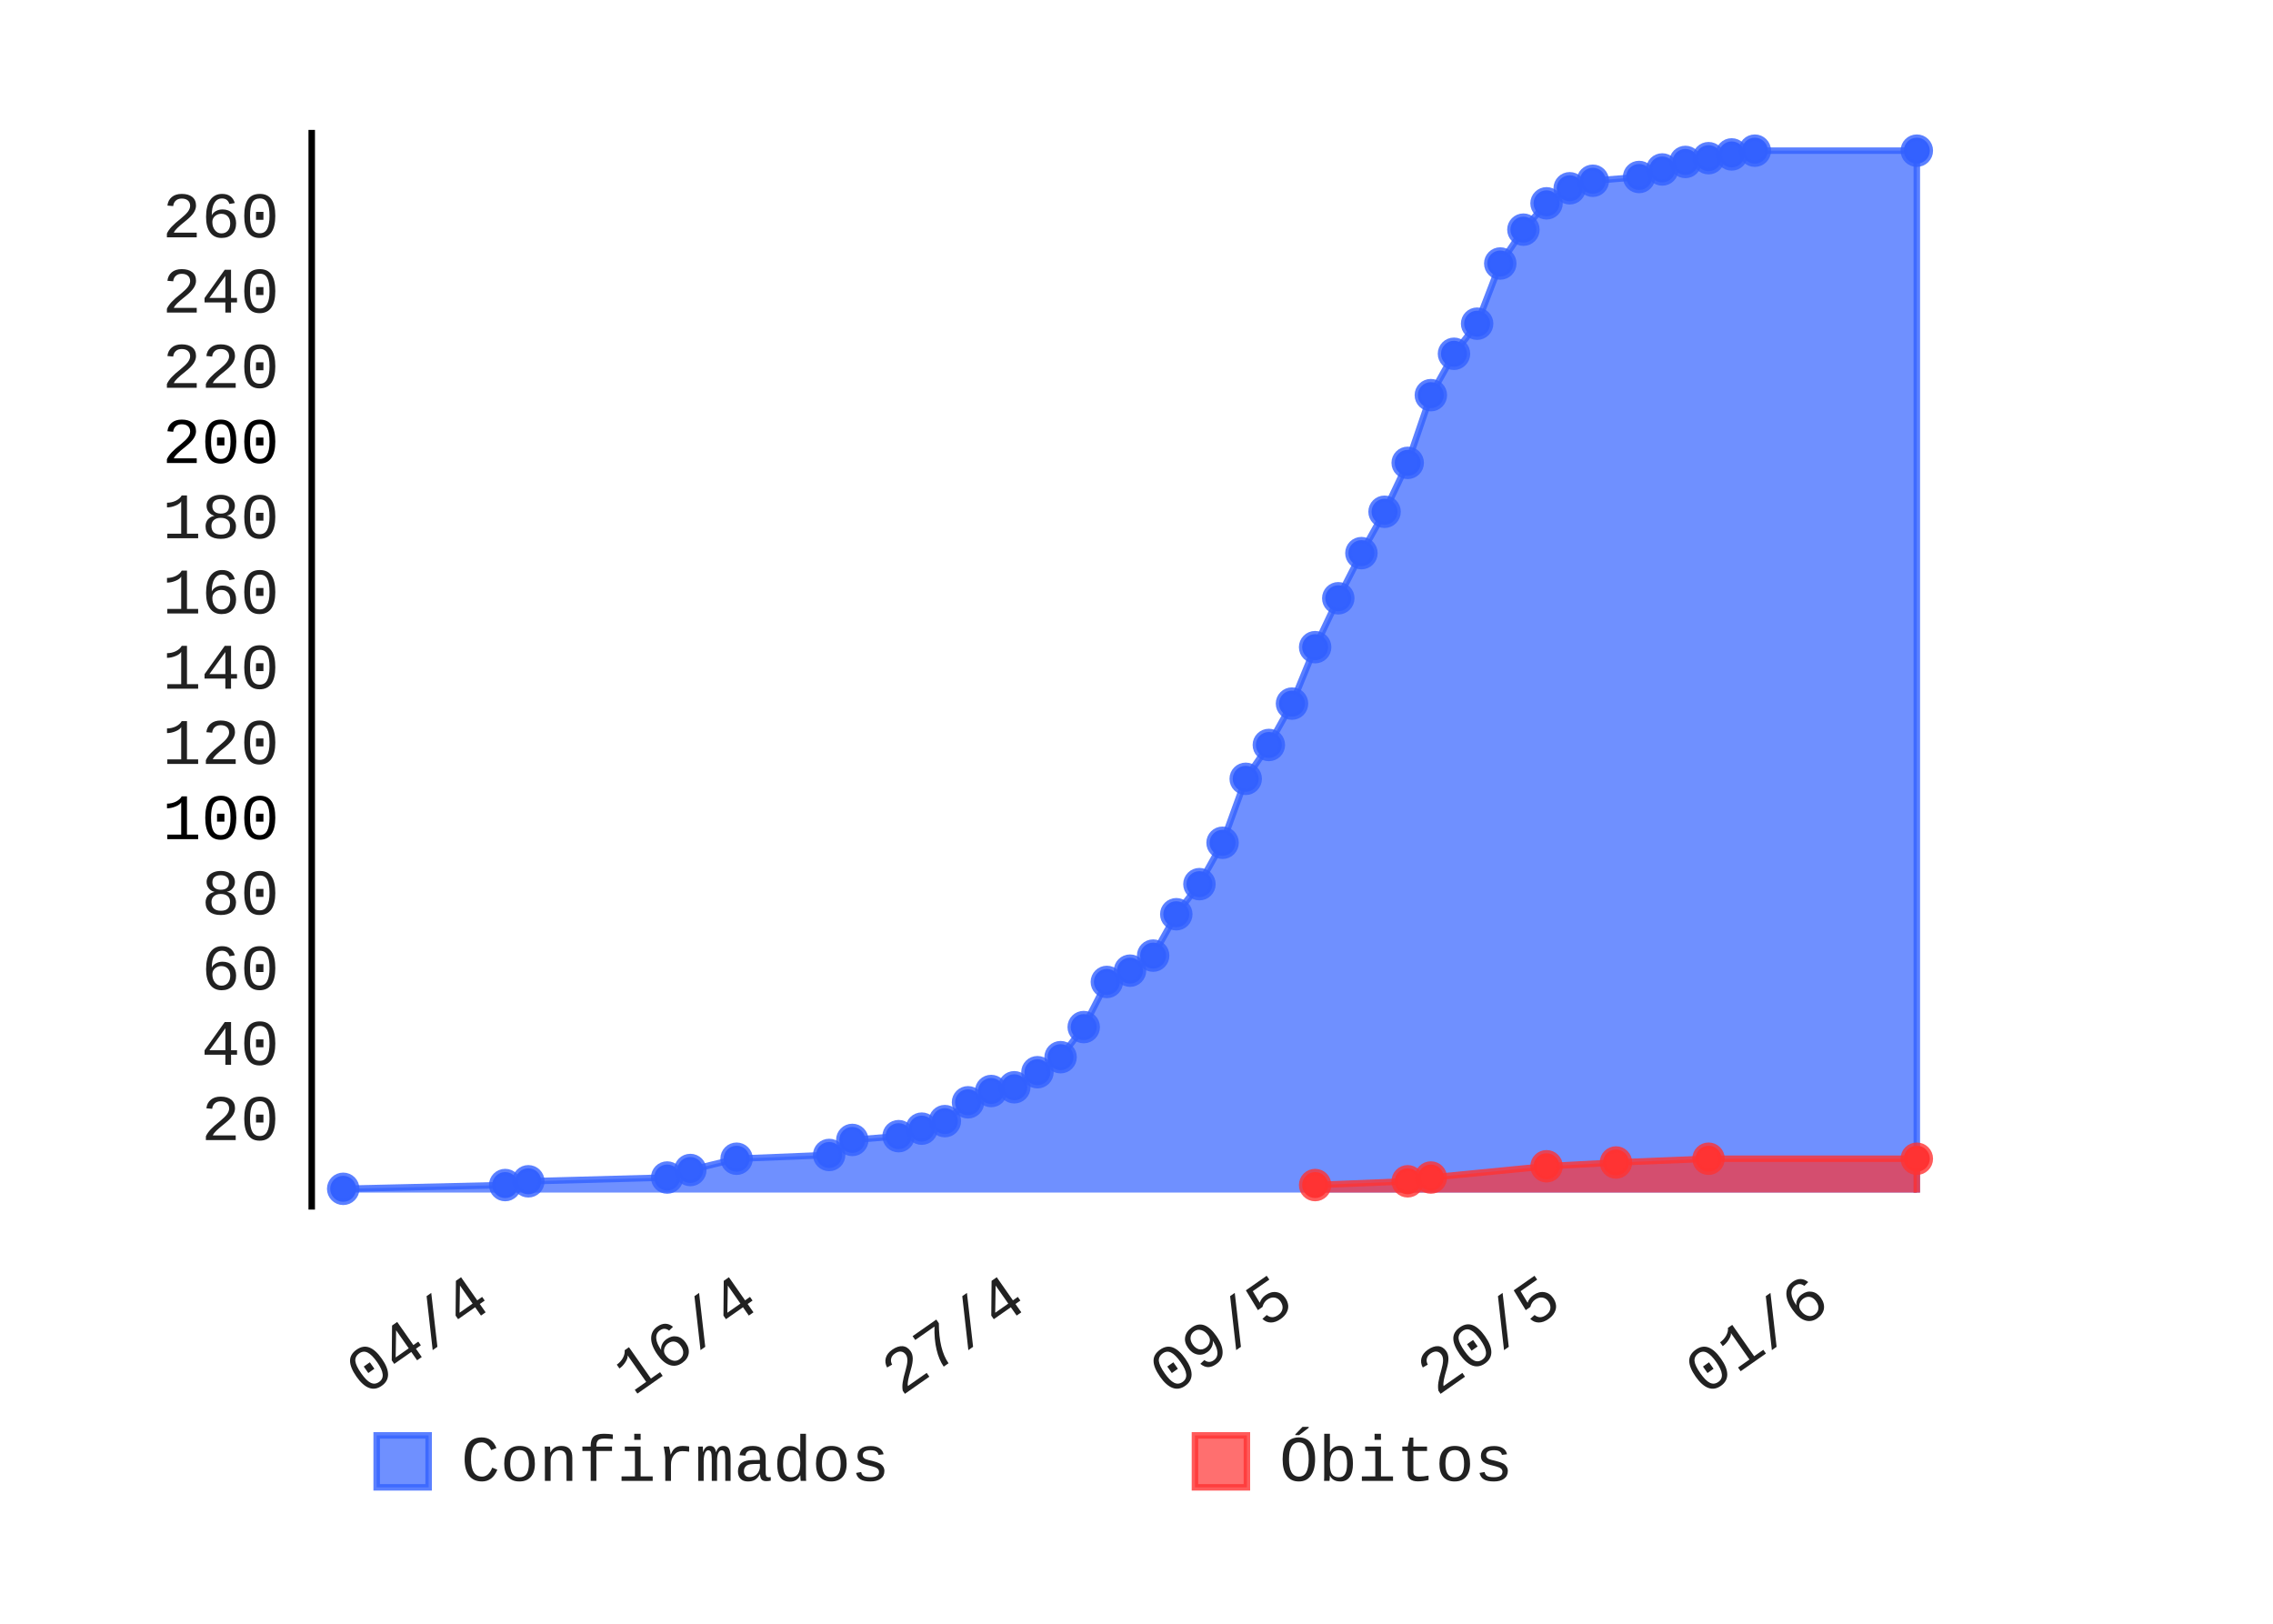
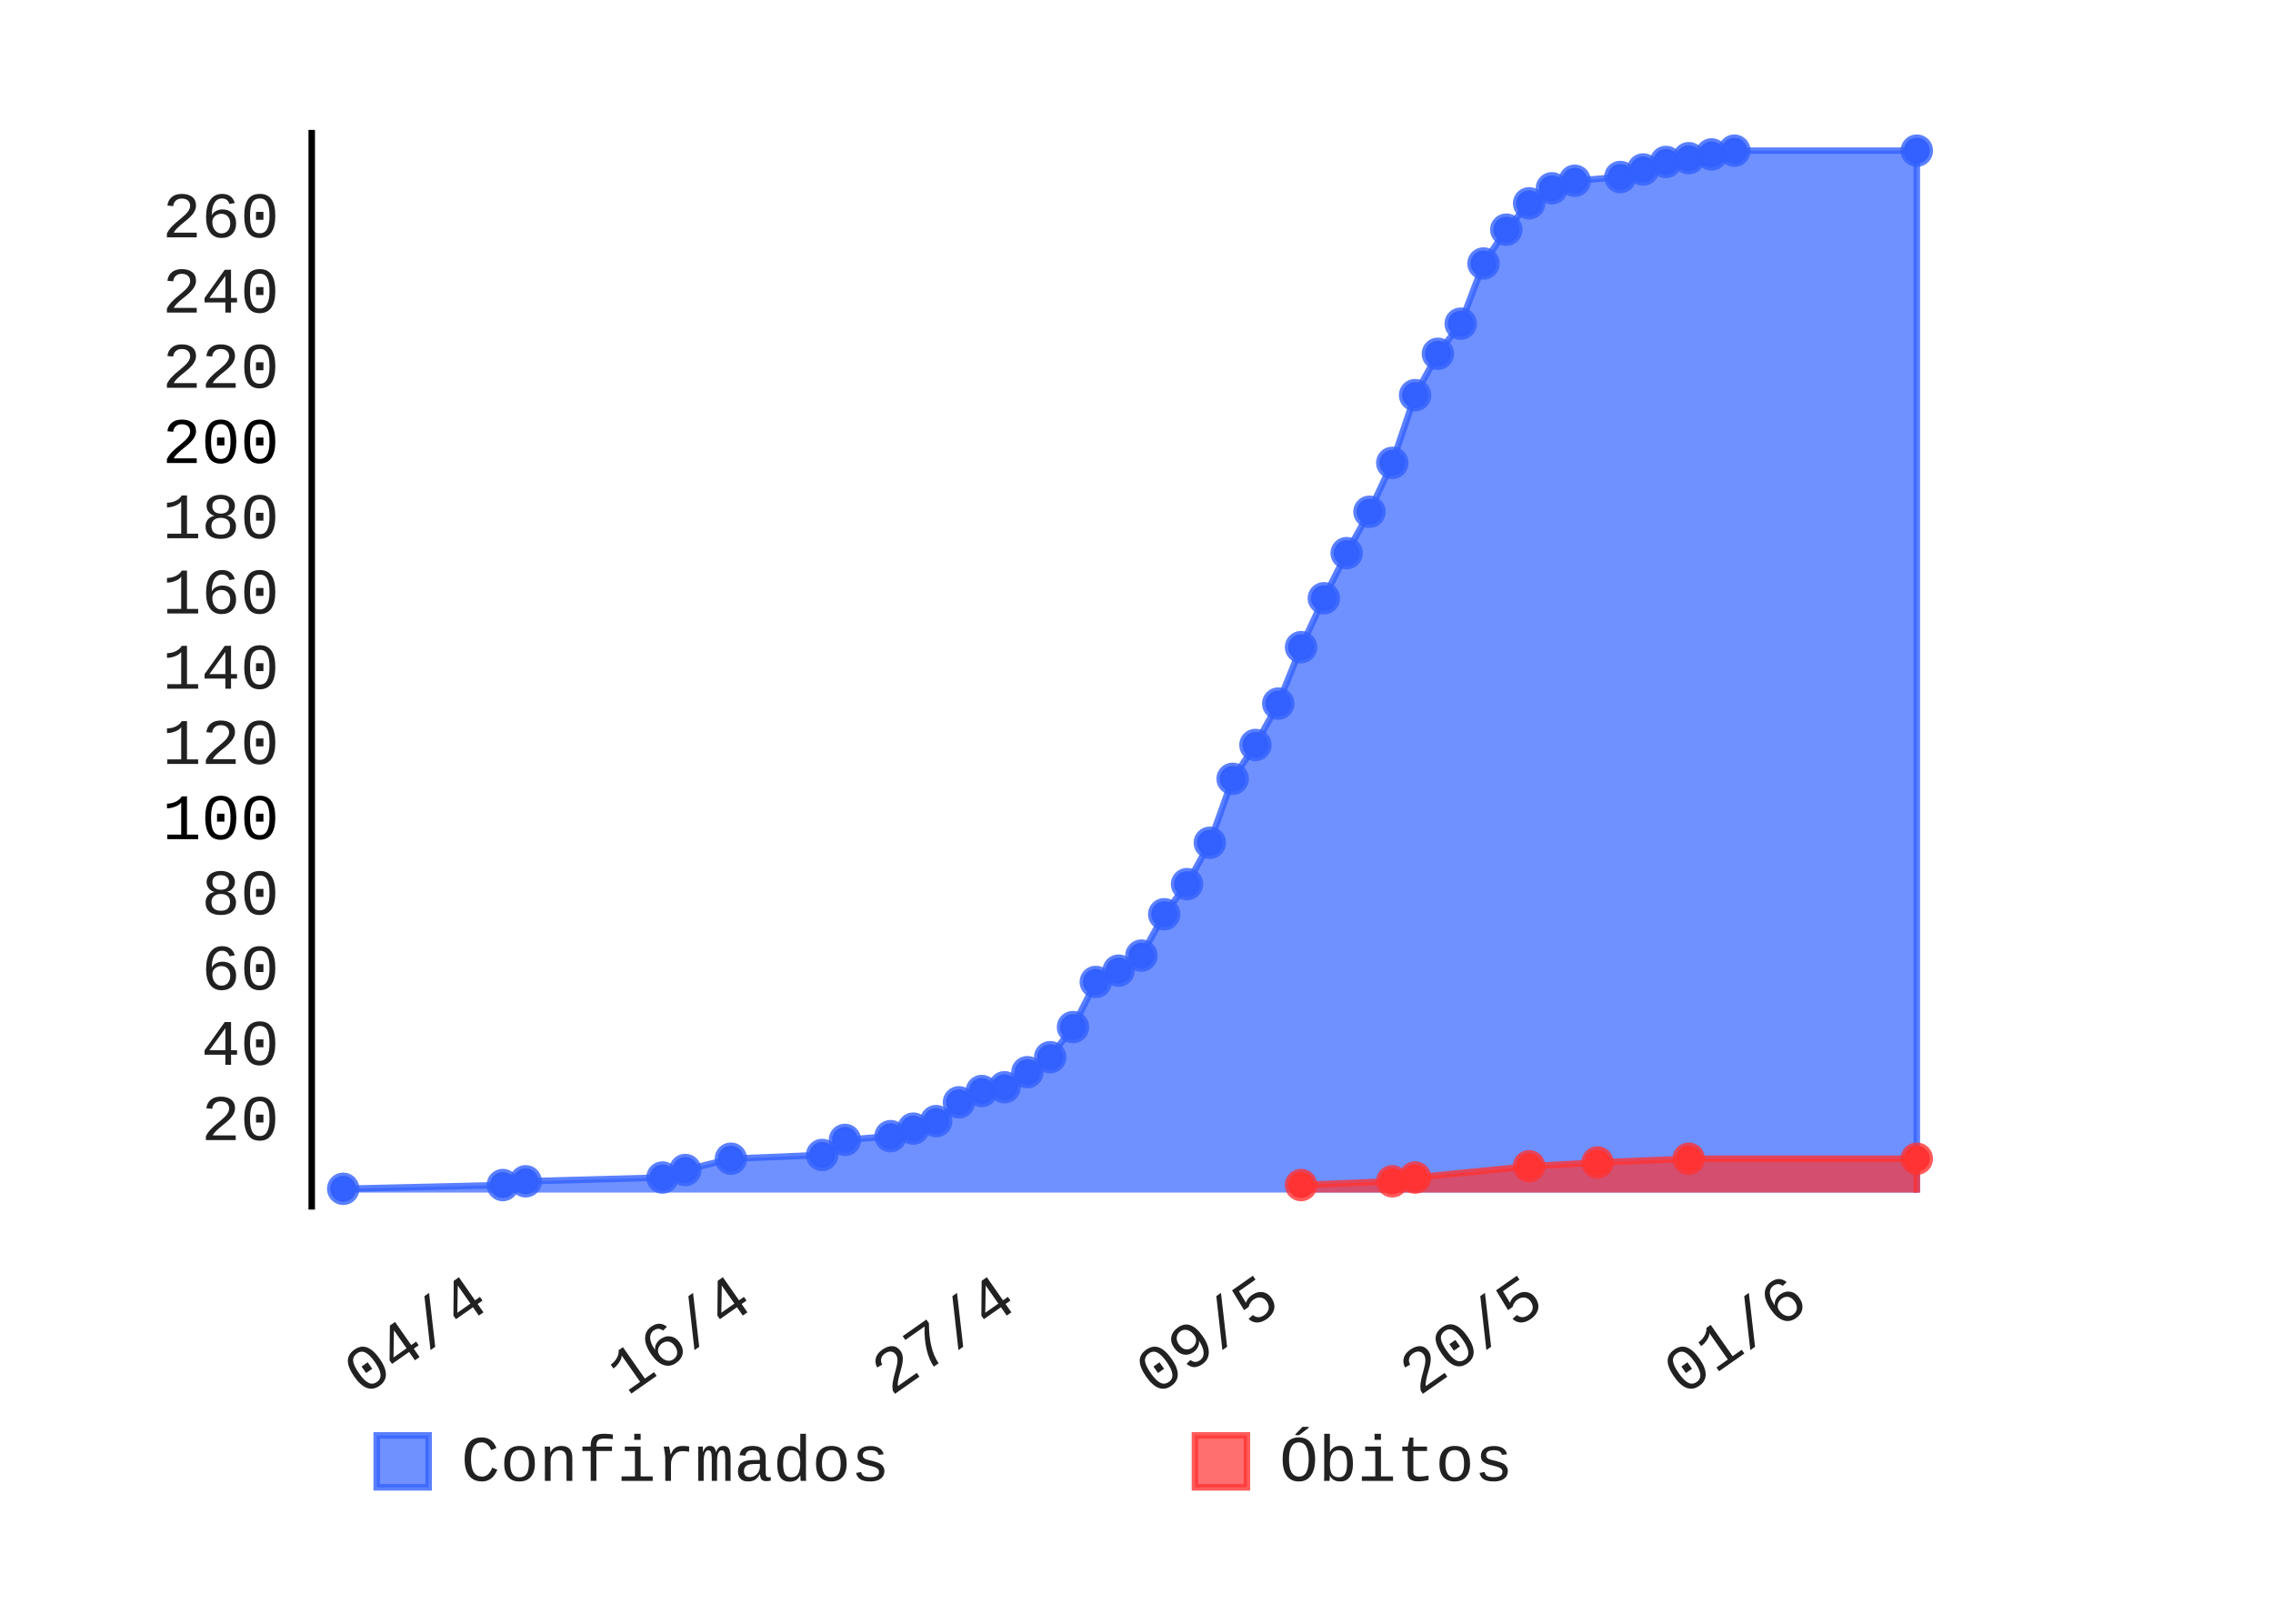
- <svg xmlns="http://www.w3.org/2000/svg" class="pygal-chart" height="250" id="chart-7cc756cb-677d-4384-b318-eb01cb970361" viewBox="0 0 350 250" width="350">
+ <svg xmlns="http://www.w3.org/2000/svg" class="pygal-chart" height="250" id="chart-55fab8ea-8418-4ac7-bc94-4bc9a962f0c8" viewBox="0 0 350 250" width="350">
  <defs>
-     <style type="text/css">#chart-7cc756cb-677d-4384-b318-eb01cb970361{-webkit-user-select:none;-webkit-font-smoothing:antialiased;font-family:Consolas,"Liberation Mono",Menlo,Courier,monospace}#chart-7cc756cb-677d-4384-b318-eb01cb970361 .title{font-family:Consolas,"Liberation Mono",Menlo,Courier,monospace;font-size:8px}#chart-7cc756cb-677d-4384-b318-eb01cb970361 .legends .legend text{font-family:Consolas,"Liberation Mono",Menlo,Courier,monospace;font-size:10px}#chart-7cc756cb-677d-4384-b318-eb01cb970361 .axis text{font-family:Consolas,"Liberation Mono",Menlo,Courier,monospace;font-size:10px}#chart-7cc756cb-677d-4384-b318-eb01cb970361 .axis text.major{font-family:Consolas,"Liberation Mono",Menlo,Courier,monospace;font-size:10px}#chart-7cc756cb-677d-4384-b318-eb01cb970361 .text-overlay text.value{font-family:Consolas,"Liberation Mono",Menlo,Courier,monospace;font-size:16px}#chart-7cc756cb-677d-4384-b318-eb01cb970361 .text-overlay text.label{font-family:Consolas,"Liberation Mono",Menlo,Courier,monospace;font-size:10px}#chart-7cc756cb-677d-4384-b318-eb01cb970361 .tooltip{font-family:Consolas,"Liberation Mono",Menlo,Courier,monospace;font-size:12px}#chart-7cc756cb-677d-4384-b318-eb01cb970361 text.no_data{font-family:Consolas,"Liberation Mono",Menlo,Courier,monospace;font-size:64px}
- #chart-7cc756cb-677d-4384-b318-eb01cb970361{background-color:transparent}#chart-7cc756cb-677d-4384-b318-eb01cb970361 path,#chart-7cc756cb-677d-4384-b318-eb01cb970361 line,#chart-7cc756cb-677d-4384-b318-eb01cb970361 rect,#chart-7cc756cb-677d-4384-b318-eb01cb970361 circle{-webkit-transition:150ms;-moz-transition:150ms;transition:150ms}#chart-7cc756cb-677d-4384-b318-eb01cb970361 .graph &gt; .background{fill:transparent}#chart-7cc756cb-677d-4384-b318-eb01cb970361 .plot &gt; .background{fill:rgba(255,255,255,1)}#chart-7cc756cb-677d-4384-b318-eb01cb970361 .graph{fill:rgba(0,0,0,.87)}#chart-7cc756cb-677d-4384-b318-eb01cb970361 text.no_data{fill:rgba(0,0,0,1)}#chart-7cc756cb-677d-4384-b318-eb01cb970361 .title{fill:rgba(0,0,0,1)}#chart-7cc756cb-677d-4384-b318-eb01cb970361 .legends .legend text{fill:rgba(0,0,0,.87)}#chart-7cc756cb-677d-4384-b318-eb01cb970361 .legends .legend:hover text{fill:rgba(0,0,0,1)}#chart-7cc756cb-677d-4384-b318-eb01cb970361 .axis .line{stroke:rgba(0,0,0,1)}#chart-7cc756cb-677d-4384-b318-eb01cb970361 .axis .guide.line{stroke:rgba(0,0,0,.54)}#chart-7cc756cb-677d-4384-b318-eb01cb970361 .axis .major.line{stroke:rgba(0,0,0,.87)}#chart-7cc756cb-677d-4384-b318-eb01cb970361 .axis text.major{fill:rgba(0,0,0,1)}#chart-7cc756cb-677d-4384-b318-eb01cb970361 .axis.y .guides:hover .guide.line,#chart-7cc756cb-677d-4384-b318-eb01cb970361 .line-graph .axis.x .guides:hover .guide.line,#chart-7cc756cb-677d-4384-b318-eb01cb970361 .stackedline-graph .axis.x .guides:hover .guide.line,#chart-7cc756cb-677d-4384-b318-eb01cb970361 .xy-graph .axis.x .guides:hover .guide.line{stroke:rgba(0,0,0,1)}#chart-7cc756cb-677d-4384-b318-eb01cb970361 .axis .guides:hover text{fill:rgba(0,0,0,1)}#chart-7cc756cb-677d-4384-b318-eb01cb970361 .reactive{fill-opacity:.7;stroke-opacity:.8}#chart-7cc756cb-677d-4384-b318-eb01cb970361 .ci{stroke:rgba(0,0,0,.87)}#chart-7cc756cb-677d-4384-b318-eb01cb970361 .reactive.active,#chart-7cc756cb-677d-4384-b318-eb01cb970361 .active .reactive{fill-opacity:.8;stroke-opacity:.9;stroke-width:4}#chart-7cc756cb-677d-4384-b318-eb01cb970361 .ci .reactive.active{stroke-width:1.5}#chart-7cc756cb-677d-4384-b318-eb01cb970361 .series text{fill:rgba(0,0,0,1)}#chart-7cc756cb-677d-4384-b318-eb01cb970361 .tooltip rect{fill:rgba(255,255,255,1);stroke:rgba(0,0,0,1);-webkit-transition:opacity 150ms;-moz-transition:opacity 150ms;transition:opacity 150ms}#chart-7cc756cb-677d-4384-b318-eb01cb970361 .tooltip .label{fill:rgba(0,0,0,.87)}#chart-7cc756cb-677d-4384-b318-eb01cb970361 .tooltip .label{fill:rgba(0,0,0,.87)}#chart-7cc756cb-677d-4384-b318-eb01cb970361 .tooltip .legend{font-size:.8em;fill:rgba(0,0,0,.54)}#chart-7cc756cb-677d-4384-b318-eb01cb970361 .tooltip .x_label{font-size:.6em;fill:rgba(0,0,0,1)}#chart-7cc756cb-677d-4384-b318-eb01cb970361 .tooltip .xlink{font-size:.5em;text-decoration:underline}#chart-7cc756cb-677d-4384-b318-eb01cb970361 .tooltip .value{font-size:1.5em}#chart-7cc756cb-677d-4384-b318-eb01cb970361 .bound{font-size:.5em}#chart-7cc756cb-677d-4384-b318-eb01cb970361 .max-value{font-size:.75em;fill:rgba(0,0,0,.54)}#chart-7cc756cb-677d-4384-b318-eb01cb970361 .map-element{fill:rgba(255,255,255,1);stroke:rgba(0,0,0,.54) !important}#chart-7cc756cb-677d-4384-b318-eb01cb970361 .map-element .reactive{fill-opacity:inherit;stroke-opacity:inherit}#chart-7cc756cb-677d-4384-b318-eb01cb970361 .color-0,#chart-7cc756cb-677d-4384-b318-eb01cb970361 .color-0 a:visited{stroke:#3361FF;fill:#3361FF}#chart-7cc756cb-677d-4384-b318-eb01cb970361 .color-1,#chart-7cc756cb-677d-4384-b318-eb01cb970361 .color-1 a:visited{stroke:#FF3333;fill:#FF3333}#chart-7cc756cb-677d-4384-b318-eb01cb970361 .text-overlay .color-0 text{fill:black}#chart-7cc756cb-677d-4384-b318-eb01cb970361 .text-overlay .color-1 text{fill:black}
- #chart-7cc756cb-677d-4384-b318-eb01cb970361 text.no_data{text-anchor:middle}#chart-7cc756cb-677d-4384-b318-eb01cb970361 .guide.line{fill:none}#chart-7cc756cb-677d-4384-b318-eb01cb970361 .centered{text-anchor:middle}#chart-7cc756cb-677d-4384-b318-eb01cb970361 .title{text-anchor:middle}#chart-7cc756cb-677d-4384-b318-eb01cb970361 .legends .legend text{fill-opacity:1}#chart-7cc756cb-677d-4384-b318-eb01cb970361 .axis.x text{text-anchor:middle}#chart-7cc756cb-677d-4384-b318-eb01cb970361 .axis.x:not(.web) text[transform]{text-anchor:start}#chart-7cc756cb-677d-4384-b318-eb01cb970361 .axis.x:not(.web) text[transform].backwards{text-anchor:end}#chart-7cc756cb-677d-4384-b318-eb01cb970361 .axis.y text{text-anchor:end}#chart-7cc756cb-677d-4384-b318-eb01cb970361 .axis.y text[transform].backwards{text-anchor:start}#chart-7cc756cb-677d-4384-b318-eb01cb970361 .axis.y2 text{text-anchor:start}#chart-7cc756cb-677d-4384-b318-eb01cb970361 .axis.y2 text[transform].backwards{text-anchor:end}#chart-7cc756cb-677d-4384-b318-eb01cb970361 .axis .guide.line{stroke-dasharray:4,4}#chart-7cc756cb-677d-4384-b318-eb01cb970361 .axis .major.guide.line{stroke-dasharray:6,6}#chart-7cc756cb-677d-4384-b318-eb01cb970361 .horizontal .axis.y .guide.line,#chart-7cc756cb-677d-4384-b318-eb01cb970361 .horizontal .axis.y2 .guide.line,#chart-7cc756cb-677d-4384-b318-eb01cb970361 .vertical .axis.x .guide.line{opacity:0}#chart-7cc756cb-677d-4384-b318-eb01cb970361 .horizontal .axis.always_show .guide.line,#chart-7cc756cb-677d-4384-b318-eb01cb970361 .vertical .axis.always_show .guide.line{opacity:1 !important}#chart-7cc756cb-677d-4384-b318-eb01cb970361 .axis.y .guides:hover .guide.line,#chart-7cc756cb-677d-4384-b318-eb01cb970361 .axis.y2 .guides:hover .guide.line,#chart-7cc756cb-677d-4384-b318-eb01cb970361 .axis.x .guides:hover .guide.line{opacity:1}#chart-7cc756cb-677d-4384-b318-eb01cb970361 .axis .guides:hover text{opacity:1}#chart-7cc756cb-677d-4384-b318-eb01cb970361 .nofill{fill:none}#chart-7cc756cb-677d-4384-b318-eb01cb970361 .subtle-fill{fill-opacity:.2}#chart-7cc756cb-677d-4384-b318-eb01cb970361 .dot{stroke-width:1px;fill-opacity:1}#chart-7cc756cb-677d-4384-b318-eb01cb970361 .dot.active{stroke-width:5px}#chart-7cc756cb-677d-4384-b318-eb01cb970361 .dot.negative{fill:transparent}#chart-7cc756cb-677d-4384-b318-eb01cb970361 text,#chart-7cc756cb-677d-4384-b318-eb01cb970361 tspan{stroke:none !important}#chart-7cc756cb-677d-4384-b318-eb01cb970361 .series text.active{opacity:1}#chart-7cc756cb-677d-4384-b318-eb01cb970361 .tooltip rect{fill-opacity:.95;stroke-width:.5}#chart-7cc756cb-677d-4384-b318-eb01cb970361 .tooltip text{fill-opacity:1}#chart-7cc756cb-677d-4384-b318-eb01cb970361 .showable{visibility:hidden}#chart-7cc756cb-677d-4384-b318-eb01cb970361 .showable.shown{visibility:visible}#chart-7cc756cb-677d-4384-b318-eb01cb970361 .gauge-background{fill:rgba(229,229,229,1);stroke:none}#chart-7cc756cb-677d-4384-b318-eb01cb970361 .bg-lines{stroke:transparent;stroke-width:2px}</style>
+     <style type="text/css">#chart-55fab8ea-8418-4ac7-bc94-4bc9a962f0c8{-webkit-user-select:none;-webkit-font-smoothing:antialiased;font-family:Consolas,"Liberation Mono",Menlo,Courier,monospace}#chart-55fab8ea-8418-4ac7-bc94-4bc9a962f0c8 .title{font-family:Consolas,"Liberation Mono",Menlo,Courier,monospace;font-size:8px}#chart-55fab8ea-8418-4ac7-bc94-4bc9a962f0c8 .legends .legend text{font-family:Consolas,"Liberation Mono",Menlo,Courier,monospace;font-size:10px}#chart-55fab8ea-8418-4ac7-bc94-4bc9a962f0c8 .axis text{font-family:Consolas,"Liberation Mono",Menlo,Courier,monospace;font-size:10px}#chart-55fab8ea-8418-4ac7-bc94-4bc9a962f0c8 .axis text.major{font-family:Consolas,"Liberation Mono",Menlo,Courier,monospace;font-size:10px}#chart-55fab8ea-8418-4ac7-bc94-4bc9a962f0c8 .text-overlay text.value{font-family:Consolas,"Liberation Mono",Menlo,Courier,monospace;font-size:16px}#chart-55fab8ea-8418-4ac7-bc94-4bc9a962f0c8 .text-overlay text.label{font-family:Consolas,"Liberation Mono",Menlo,Courier,monospace;font-size:10px}#chart-55fab8ea-8418-4ac7-bc94-4bc9a962f0c8 .tooltip{font-family:Consolas,"Liberation Mono",Menlo,Courier,monospace;font-size:12px}#chart-55fab8ea-8418-4ac7-bc94-4bc9a962f0c8 text.no_data{font-family:Consolas,"Liberation Mono",Menlo,Courier,monospace;font-size:64px}
+ #chart-55fab8ea-8418-4ac7-bc94-4bc9a962f0c8{background-color:transparent}#chart-55fab8ea-8418-4ac7-bc94-4bc9a962f0c8 path,#chart-55fab8ea-8418-4ac7-bc94-4bc9a962f0c8 line,#chart-55fab8ea-8418-4ac7-bc94-4bc9a962f0c8 rect,#chart-55fab8ea-8418-4ac7-bc94-4bc9a962f0c8 circle{-webkit-transition:150ms;-moz-transition:150ms;transition:150ms}#chart-55fab8ea-8418-4ac7-bc94-4bc9a962f0c8 .graph &gt; .background{fill:transparent}#chart-55fab8ea-8418-4ac7-bc94-4bc9a962f0c8 .plot &gt; .background{fill:rgba(255,255,255,1)}#chart-55fab8ea-8418-4ac7-bc94-4bc9a962f0c8 .graph{fill:rgba(0,0,0,.87)}#chart-55fab8ea-8418-4ac7-bc94-4bc9a962f0c8 text.no_data{fill:rgba(0,0,0,1)}#chart-55fab8ea-8418-4ac7-bc94-4bc9a962f0c8 .title{fill:rgba(0,0,0,1)}#chart-55fab8ea-8418-4ac7-bc94-4bc9a962f0c8 .legends .legend text{fill:rgba(0,0,0,.87)}#chart-55fab8ea-8418-4ac7-bc94-4bc9a962f0c8 .legends .legend:hover text{fill:rgba(0,0,0,1)}#chart-55fab8ea-8418-4ac7-bc94-4bc9a962f0c8 .axis .line{stroke:rgba(0,0,0,1)}#chart-55fab8ea-8418-4ac7-bc94-4bc9a962f0c8 .axis .guide.line{stroke:rgba(0,0,0,.54)}#chart-55fab8ea-8418-4ac7-bc94-4bc9a962f0c8 .axis .major.line{stroke:rgba(0,0,0,.87)}#chart-55fab8ea-8418-4ac7-bc94-4bc9a962f0c8 .axis text.major{fill:rgba(0,0,0,1)}#chart-55fab8ea-8418-4ac7-bc94-4bc9a962f0c8 .axis.y .guides:hover .guide.line,#chart-55fab8ea-8418-4ac7-bc94-4bc9a962f0c8 .line-graph .axis.x .guides:hover .guide.line,#chart-55fab8ea-8418-4ac7-bc94-4bc9a962f0c8 .stackedline-graph .axis.x .guides:hover .guide.line,#chart-55fab8ea-8418-4ac7-bc94-4bc9a962f0c8 .xy-graph .axis.x .guides:hover .guide.line{stroke:rgba(0,0,0,1)}#chart-55fab8ea-8418-4ac7-bc94-4bc9a962f0c8 .axis .guides:hover text{fill:rgba(0,0,0,1)}#chart-55fab8ea-8418-4ac7-bc94-4bc9a962f0c8 .reactive{fill-opacity:.7;stroke-opacity:.8}#chart-55fab8ea-8418-4ac7-bc94-4bc9a962f0c8 .ci{stroke:rgba(0,0,0,.87)}#chart-55fab8ea-8418-4ac7-bc94-4bc9a962f0c8 .reactive.active,#chart-55fab8ea-8418-4ac7-bc94-4bc9a962f0c8 .active .reactive{fill-opacity:.8;stroke-opacity:.9;stroke-width:4}#chart-55fab8ea-8418-4ac7-bc94-4bc9a962f0c8 .ci .reactive.active{stroke-width:1.5}#chart-55fab8ea-8418-4ac7-bc94-4bc9a962f0c8 .series text{fill:rgba(0,0,0,1)}#chart-55fab8ea-8418-4ac7-bc94-4bc9a962f0c8 .tooltip rect{fill:rgba(255,255,255,1);stroke:rgba(0,0,0,1);-webkit-transition:opacity 150ms;-moz-transition:opacity 150ms;transition:opacity 150ms}#chart-55fab8ea-8418-4ac7-bc94-4bc9a962f0c8 .tooltip .label{fill:rgba(0,0,0,.87)}#chart-55fab8ea-8418-4ac7-bc94-4bc9a962f0c8 .tooltip .label{fill:rgba(0,0,0,.87)}#chart-55fab8ea-8418-4ac7-bc94-4bc9a962f0c8 .tooltip .legend{font-size:.8em;fill:rgba(0,0,0,.54)}#chart-55fab8ea-8418-4ac7-bc94-4bc9a962f0c8 .tooltip .x_label{font-size:.6em;fill:rgba(0,0,0,1)}#chart-55fab8ea-8418-4ac7-bc94-4bc9a962f0c8 .tooltip .xlink{font-size:.5em;text-decoration:underline}#chart-55fab8ea-8418-4ac7-bc94-4bc9a962f0c8 .tooltip .value{font-size:1.5em}#chart-55fab8ea-8418-4ac7-bc94-4bc9a962f0c8 .bound{font-size:.5em}#chart-55fab8ea-8418-4ac7-bc94-4bc9a962f0c8 .max-value{font-size:.75em;fill:rgba(0,0,0,.54)}#chart-55fab8ea-8418-4ac7-bc94-4bc9a962f0c8 .map-element{fill:rgba(255,255,255,1);stroke:rgba(0,0,0,.54) !important}#chart-55fab8ea-8418-4ac7-bc94-4bc9a962f0c8 .map-element .reactive{fill-opacity:inherit;stroke-opacity:inherit}#chart-55fab8ea-8418-4ac7-bc94-4bc9a962f0c8 .color-0,#chart-55fab8ea-8418-4ac7-bc94-4bc9a962f0c8 .color-0 a:visited{stroke:#3361FF;fill:#3361FF}#chart-55fab8ea-8418-4ac7-bc94-4bc9a962f0c8 .color-1,#chart-55fab8ea-8418-4ac7-bc94-4bc9a962f0c8 .color-1 a:visited{stroke:#FF3333;fill:#FF3333}#chart-55fab8ea-8418-4ac7-bc94-4bc9a962f0c8 .text-overlay .color-0 text{fill:black}#chart-55fab8ea-8418-4ac7-bc94-4bc9a962f0c8 .text-overlay .color-1 text{fill:black}
+ #chart-55fab8ea-8418-4ac7-bc94-4bc9a962f0c8 text.no_data{text-anchor:middle}#chart-55fab8ea-8418-4ac7-bc94-4bc9a962f0c8 .guide.line{fill:none}#chart-55fab8ea-8418-4ac7-bc94-4bc9a962f0c8 .centered{text-anchor:middle}#chart-55fab8ea-8418-4ac7-bc94-4bc9a962f0c8 .title{text-anchor:middle}#chart-55fab8ea-8418-4ac7-bc94-4bc9a962f0c8 .legends .legend text{fill-opacity:1}#chart-55fab8ea-8418-4ac7-bc94-4bc9a962f0c8 .axis.x text{text-anchor:middle}#chart-55fab8ea-8418-4ac7-bc94-4bc9a962f0c8 .axis.x:not(.web) text[transform]{text-anchor:start}#chart-55fab8ea-8418-4ac7-bc94-4bc9a962f0c8 .axis.x:not(.web) text[transform].backwards{text-anchor:end}#chart-55fab8ea-8418-4ac7-bc94-4bc9a962f0c8 .axis.y text{text-anchor:end}#chart-55fab8ea-8418-4ac7-bc94-4bc9a962f0c8 .axis.y text[transform].backwards{text-anchor:start}#chart-55fab8ea-8418-4ac7-bc94-4bc9a962f0c8 .axis.y2 text{text-anchor:start}#chart-55fab8ea-8418-4ac7-bc94-4bc9a962f0c8 .axis.y2 text[transform].backwards{text-anchor:end}#chart-55fab8ea-8418-4ac7-bc94-4bc9a962f0c8 .axis .guide.line{stroke-dasharray:4,4}#chart-55fab8ea-8418-4ac7-bc94-4bc9a962f0c8 .axis .major.guide.line{stroke-dasharray:6,6}#chart-55fab8ea-8418-4ac7-bc94-4bc9a962f0c8 .horizontal .axis.y .guide.line,#chart-55fab8ea-8418-4ac7-bc94-4bc9a962f0c8 .horizontal .axis.y2 .guide.line,#chart-55fab8ea-8418-4ac7-bc94-4bc9a962f0c8 .vertical .axis.x .guide.line{opacity:0}#chart-55fab8ea-8418-4ac7-bc94-4bc9a962f0c8 .horizontal .axis.always_show .guide.line,#chart-55fab8ea-8418-4ac7-bc94-4bc9a962f0c8 .vertical .axis.always_show .guide.line{opacity:1 !important}#chart-55fab8ea-8418-4ac7-bc94-4bc9a962f0c8 .axis.y .guides:hover .guide.line,#chart-55fab8ea-8418-4ac7-bc94-4bc9a962f0c8 .axis.y2 .guides:hover .guide.line,#chart-55fab8ea-8418-4ac7-bc94-4bc9a962f0c8 .axis.x .guides:hover .guide.line{opacity:1}#chart-55fab8ea-8418-4ac7-bc94-4bc9a962f0c8 .axis .guides:hover text{opacity:1}#chart-55fab8ea-8418-4ac7-bc94-4bc9a962f0c8 .nofill{fill:none}#chart-55fab8ea-8418-4ac7-bc94-4bc9a962f0c8 .subtle-fill{fill-opacity:.2}#chart-55fab8ea-8418-4ac7-bc94-4bc9a962f0c8 .dot{stroke-width:1px;fill-opacity:1}#chart-55fab8ea-8418-4ac7-bc94-4bc9a962f0c8 .dot.active{stroke-width:5px}#chart-55fab8ea-8418-4ac7-bc94-4bc9a962f0c8 .dot.negative{fill:transparent}#chart-55fab8ea-8418-4ac7-bc94-4bc9a962f0c8 text,#chart-55fab8ea-8418-4ac7-bc94-4bc9a962f0c8 tspan{stroke:none !important}#chart-55fab8ea-8418-4ac7-bc94-4bc9a962f0c8 .series text.active{opacity:1}#chart-55fab8ea-8418-4ac7-bc94-4bc9a962f0c8 .tooltip rect{fill-opacity:.95;stroke-width:.5}#chart-55fab8ea-8418-4ac7-bc94-4bc9a962f0c8 .tooltip text{fill-opacity:1}#chart-55fab8ea-8418-4ac7-bc94-4bc9a962f0c8 .showable{visibility:hidden}#chart-55fab8ea-8418-4ac7-bc94-4bc9a962f0c8 .showable.shown{visibility:visible}#chart-55fab8ea-8418-4ac7-bc94-4bc9a962f0c8 .gauge-background{fill:rgba(229,229,229,1);stroke:none}#chart-55fab8ea-8418-4ac7-bc94-4bc9a962f0c8 .bg-lines{stroke:transparent;stroke-width:2px}</style>
  </defs>
  <g class="graph datetimeline-graph vertical">
    <rect class="background" height="250" width="350" x="0" y="0" />
    <g class="plot" transform="translate(48, 20)">
      <rect class="background" height="166.234" width="252.0" x="0" y="0" />
      <g class="axis y">
        <g class="guides">
          <text class="" x="-5" y="155.534">20</text>
        </g>
        <g class="guides">
          <text class="" x="-5" y="143.951">40</text>
        </g>
        <g class="guides">
          <text class="" x="-5" y="132.369">60</text>
        </g>
        <g class="guides">
          <text class="" x="-5" y="120.786">80</text>
        </g>
        <g class="guides">
          <text class="major" x="-5" y="109.203">100</text>
        </g>
        <g class="guides">
          <text class="" x="-5" y="97.621">120</text>
        </g>
        <g class="guides">
          <text class="" x="-5" y="86.038">140</text>
        </g>
        <g class="guides">
          <text class="" x="-5" y="74.455">160</text>
        </g>
        <g class="guides">
          <text class="" x="-5" y="62.873">180</text>
        </g>
        <g class="guides">
          <text class="major" x="-5" y="51.29">200</text>
        </g>
        <g class="guides">
          <text class="" x="-5" y="39.707">220</text>
        </g>
        <g class="guides">
          <text class="" x="-5" y="28.125">240</text>
        </g>
        <g class="guides">
          <text class="" x="-5" y="16.542">260</text>
        </g>
      </g>
      <g class="axis x">
        <path class="line" d="M0 0 v166.234" />
        <g class="guides">
-           <path class="guide line" d="M27.942 0 v166.234" />
-           <text class="backwards" transform="rotate(325 27.94193 181.2342)" x="27.942" y="181.234">04/4</text>
-         </g>
-         <g class="guides">
-           <path class="guide line" d="M69.184 0 v166.234" />
-           <text class="backwards" transform="rotate(325 69.18439 181.2342)" x="69.184" y="181.234">16/4</text>
-         </g>
-         <g class="guides">
-           <path class="guide line" d="M110.427 0 v166.234" />
-           <text class="backwards" transform="rotate(325 110.4268 181.2342)" x="110.427" y="181.234">27/4</text>
-         </g>
-         <g class="guides">
-           <path class="guide line" d="M151.669 0 v166.234" />
-           <text class="backwards" transform="rotate(325 151.6693 181.2342)" x="151.669" y="181.234">09/5</text>
-         </g>
-         <g class="guides">
-           <path class="guide line" d="M192.912 0 v166.234" />
-           <text class="backwards" transform="rotate(325 192.9118 181.2342)" x="192.912" y="181.234">20/5</text>
-         </g>
-         <g class="guides">
-           <path class="guide line" d="M234.154 0 v166.234" />
-           <text class="backwards" transform="rotate(325 234.1542 181.2342)" x="234.154" y="181.234">01/6</text>
+           <path class="guide line" d="M27.607 0 v166.234" />
+           <text class="backwards" transform="rotate(325 27.60721 181.2342)" x="27.607" y="181.234">04/4</text>
+         </g>
+         <g class="guides">
+           <path class="guide line" d="M68.252 0 v166.234" />
+           <text class="backwards" transform="rotate(325 68.25195 181.2342)" x="68.252" y="181.234">16/4</text>
+         </g>
+         <g class="guides">
+           <path class="guide line" d="M108.897 0 v166.234" />
+           <text class="backwards" transform="rotate(325 108.8967 181.2342)" x="108.897" y="181.234">27/4</text>
+         </g>
+         <g class="guides">
+           <path class="guide line" d="M149.541 0 v166.234" />
+           <text class="backwards" transform="rotate(325 149.5414 181.2342)" x="149.541" y="181.234">09/5</text>
+         </g>
+         <g class="guides">
+           <path class="guide line" d="M190.186 0 v166.234" />
+           <text class="backwards" transform="rotate(325 190.1862 181.2342)" x="190.186" y="181.234">20/5</text>
+         </g>
+         <g class="guides">
+           <path class="guide line" d="M230.831 0 v166.234" />
+           <text class="backwards" transform="rotate(325 230.8309 181.2342)" x="230.831" y="181.234">01/6</text>
        </g>
      </g>
      <g class="series serie-0 color-0">
-         <path class="line reactive" d="M4.846 163.616 L4.846 163.037 29.79 162.458 33.353 161.879 54.733 161.3 58.296 160.142 65.423 158.404 79.676 157.825 83.24 155.509 90.367 154.93 93.93 153.771 97.493 152.613 101.057 149.717 104.62 147.98 108.183 147.401 111.747 145.084 115.31 142.768 118.873 138.135 122.437 131.185 126 129.448 129.563 127.131 133.127 120.761 136.69 116.128 140.253 109.757 143.817 99.912 147.38 94.7 150.943 88.329 154.507 79.642 158.07 72.114 161.633 65.164 165.197 58.794 168.76 51.265 172.324 40.84 175.887 34.47 179.45 29.837 183.014 20.571 186.577 15.359 190.14 11.305 193.704 8.988 197.267 7.83 204.394 7.251 207.957 6.092 211.52 4.934 215.084 4.355 218.647 3.776 222.21 3.197 247.154 3.197 247.154 163.616" />
+         <path class="line reactive" d="M4.846 163.616 L4.846 163.037 29.428 162.458 32.94 161.879 54.01 161.3 57.522 160.142 64.545 158.404 78.592 157.825 82.104 155.509 89.127 154.93 92.639 153.771 96.151 152.613 99.662 149.717 103.174 147.98 106.686 147.401 110.197 145.084 113.709 142.768 117.221 138.135 120.732 131.185 124.244 129.448 127.756 127.131 131.268 120.761 134.779 116.128 138.291 109.757 141.803 99.912 145.314 94.7 148.826 88.329 152.338 79.642 155.849 72.114 159.361 65.164 162.873 58.794 166.385 51.265 169.896 40.84 173.408 34.47 176.92 29.837 180.431 20.571 183.943 15.359 187.455 11.305 190.967 8.988 194.478 7.83 201.502 7.251 205.013 6.092 208.525 4.934 212.037 4.355 215.548 3.776 219.06 3.197 247.154 3.197 247.154 163.616" />
      </g>
      <g class="series serie-1 color-1">
-         <path class="line reactive" d="M154.507 163.616 L154.507 162.458 168.76 161.879 172.324 161.3 190.14 159.563 200.83 158.983 215.084 158.404 247.154 158.404 247.154 163.616" />
+         <path class="line reactive" d="M152.338 163.616 L152.338 162.458 166.385 161.879 169.896 161.3 187.455 159.563 197.99 158.983 212.037 158.404 247.154 158.404 247.154 163.616" />
      </g>
    </g>
    <g class="titles" />
    <g class="plot overlay" transform="translate(48, 20)">
      <g class="series serie-0 color-0">
        <g class="dots">
          <circle class="dot reactive tooltip-trigger" cx="4.846" cy="163.037" r="2" />
        </g>
        <g class="dots">
-           <circle class="dot reactive tooltip-trigger" cx="29.79" cy="162.458" r="2" />
-         </g>
-         <g class="dots">
-           <circle class="dot reactive tooltip-trigger" cx="33.353" cy="161.879" r="2" />
-         </g>
-         <g class="dots">
-           <circle class="dot reactive tooltip-trigger" cx="54.733" cy="161.3" r="2" />
-         </g>
-         <g class="dots">
-           <circle class="dot reactive tooltip-trigger" cx="58.296" cy="160.142" r="2" />
-         </g>
-         <g class="dots">
-           <circle class="dot reactive tooltip-trigger" cx="65.423" cy="158.404" r="2" />
-         </g>
-         <g class="dots">
-           <circle class="dot reactive tooltip-trigger" cx="79.676" cy="157.825" r="2" />
-         </g>
-         <g class="dots">
-           <circle class="dot reactive tooltip-trigger" cx="83.24" cy="155.509" r="2" />
-         </g>
-         <g class="dots">
-           <circle class="dot reactive tooltip-trigger" cx="90.367" cy="154.93" r="2" />
-         </g>
-         <g class="dots">
-           <circle class="dot reactive tooltip-trigger" cx="93.93" cy="153.771" r="2" />
-         </g>
-         <g class="dots">
-           <circle class="dot reactive tooltip-trigger" cx="97.493" cy="152.613" r="2" />
-         </g>
-         <g class="dots">
-           <circle class="dot reactive tooltip-trigger" cx="101.057" cy="149.717" r="2" />
-         </g>
-         <g class="dots">
-           <circle class="dot reactive tooltip-trigger" cx="104.62" cy="147.98" r="2" />
-         </g>
-         <g class="dots">
-           <circle class="dot reactive tooltip-trigger" cx="108.183" cy="147.401" r="2" />
-         </g>
-         <g class="dots">
-           <circle class="dot reactive tooltip-trigger" cx="111.747" cy="145.084" r="2" />
-         </g>
-         <g class="dots">
-           <circle class="dot reactive tooltip-trigger" cx="115.31" cy="142.768" r="2" />
-         </g>
-         <g class="dots">
-           <circle class="dot reactive tooltip-trigger" cx="118.873" cy="138.135" r="2" />
-         </g>
-         <g class="dots">
-           <circle class="dot reactive tooltip-trigger" cx="122.437" cy="131.185" r="2" />
-         </g>
-         <g class="dots">
-           <circle class="dot reactive tooltip-trigger" cx="126.0" cy="129.448" r="2" />
-         </g>
-         <g class="dots">
-           <circle class="dot reactive tooltip-trigger" cx="129.563" cy="127.131" r="2" />
-         </g>
-         <g class="dots">
-           <circle class="dot reactive tooltip-trigger" cx="133.127" cy="120.761" r="2" />
-         </g>
-         <g class="dots">
-           <circle class="dot reactive tooltip-trigger" cx="136.69" cy="116.128" r="2" />
-         </g>
-         <g class="dots">
-           <circle class="dot reactive tooltip-trigger" cx="140.253" cy="109.757" r="2" />
-         </g>
-         <g class="dots">
-           <circle class="dot reactive tooltip-trigger" cx="143.817" cy="99.912" r="2" />
-         </g>
-         <g class="dots">
-           <circle class="dot reactive tooltip-trigger" cx="147.38" cy="94.7" r="2" />
-         </g>
-         <g class="dots">
-           <circle class="dot reactive tooltip-trigger" cx="150.943" cy="88.329" r="2" />
-         </g>
-         <g class="dots">
-           <circle class="dot reactive tooltip-trigger" cx="154.507" cy="79.642" r="2" />
-         </g>
-         <g class="dots">
-           <circle class="dot reactive tooltip-trigger" cx="158.07" cy="72.114" r="2" />
-         </g>
-         <g class="dots">
-           <circle class="dot reactive tooltip-trigger" cx="161.633" cy="65.164" r="2" />
-         </g>
-         <g class="dots">
-           <circle class="dot reactive tooltip-trigger" cx="165.197" cy="58.794" r="2" />
-         </g>
-         <g class="dots">
-           <circle class="dot reactive tooltip-trigger" cx="168.76" cy="51.265" r="2" />
-         </g>
-         <g class="dots">
-           <circle class="dot reactive tooltip-trigger" cx="172.324" cy="40.84" r="2" />
-         </g>
-         <g class="dots">
-           <circle class="dot reactive tooltip-trigger" cx="175.887" cy="34.47" r="2" />
-         </g>
-         <g class="dots">
-           <circle class="dot reactive tooltip-trigger" cx="179.45" cy="29.837" r="2" />
-         </g>
-         <g class="dots">
-           <circle class="dot reactive tooltip-trigger" cx="183.014" cy="20.571" r="2" />
-         </g>
-         <g class="dots">
-           <circle class="dot reactive tooltip-trigger" cx="186.577" cy="15.359" r="2" />
-         </g>
-         <g class="dots">
-           <circle class="dot reactive tooltip-trigger" cx="190.14" cy="11.305" r="2" />
-         </g>
-         <g class="dots">
-           <circle class="dot reactive tooltip-trigger" cx="193.704" cy="8.988" r="2" />
-         </g>
-         <g class="dots">
-           <circle class="dot reactive tooltip-trigger" cx="197.267" cy="7.83" r="2" />
-         </g>
-         <g class="dots">
-           <circle class="dot reactive tooltip-trigger" cx="204.394" cy="7.251" r="2" />
-         </g>
-         <g class="dots">
-           <circle class="dot reactive tooltip-trigger" cx="207.957" cy="6.092" r="2" />
-         </g>
-         <g class="dots">
-           <circle class="dot reactive tooltip-trigger" cx="211.52" cy="4.934" r="2" />
-         </g>
-         <g class="dots">
-           <circle class="dot reactive tooltip-trigger" cx="215.084" cy="4.355" r="2" />
-         </g>
-         <g class="dots">
-           <circle class="dot reactive tooltip-trigger" cx="218.647" cy="3.776" r="2" />
-         </g>
-         <g class="dots">
-           <circle class="dot reactive tooltip-trigger" cx="222.21" cy="3.197" r="2" />
+           <circle class="dot reactive tooltip-trigger" cx="29.428" cy="162.458" r="2" />
+         </g>
+         <g class="dots">
+           <circle class="dot reactive tooltip-trigger" cx="32.94" cy="161.879" r="2" />
+         </g>
+         <g class="dots">
+           <circle class="dot reactive tooltip-trigger" cx="54.01" cy="161.3" r="2" />
+         </g>
+         <g class="dots">
+           <circle class="dot reactive tooltip-trigger" cx="57.522" cy="160.142" r="2" />
+         </g>
+         <g class="dots">
+           <circle class="dot reactive tooltip-trigger" cx="64.545" cy="158.404" r="2" />
+         </g>
+         <g class="dots">
+           <circle class="dot reactive tooltip-trigger" cx="78.592" cy="157.825" r="2" />
+         </g>
+         <g class="dots">
+           <circle class="dot reactive tooltip-trigger" cx="82.104" cy="155.509" r="2" />
+         </g>
+         <g class="dots">
+           <circle class="dot reactive tooltip-trigger" cx="89.127" cy="154.93" r="2" />
+         </g>
+         <g class="dots">
+           <circle class="dot reactive tooltip-trigger" cx="92.639" cy="153.771" r="2" />
+         </g>
+         <g class="dots">
+           <circle class="dot reactive tooltip-trigger" cx="96.151" cy="152.613" r="2" />
+         </g>
+         <g class="dots">
+           <circle class="dot reactive tooltip-trigger" cx="99.662" cy="149.717" r="2" />
+         </g>
+         <g class="dots">
+           <circle class="dot reactive tooltip-trigger" cx="103.174" cy="147.98" r="2" />
+         </g>
+         <g class="dots">
+           <circle class="dot reactive tooltip-trigger" cx="106.686" cy="147.401" r="2" />
+         </g>
+         <g class="dots">
+           <circle class="dot reactive tooltip-trigger" cx="110.197" cy="145.084" r="2" />
+         </g>
+         <g class="dots">
+           <circle class="dot reactive tooltip-trigger" cx="113.709" cy="142.768" r="2" />
+         </g>
+         <g class="dots">
+           <circle class="dot reactive tooltip-trigger" cx="117.221" cy="138.135" r="2" />
+         </g>
+         <g class="dots">
+           <circle class="dot reactive tooltip-trigger" cx="120.732" cy="131.185" r="2" />
+         </g>
+         <g class="dots">
+           <circle class="dot reactive tooltip-trigger" cx="124.244" cy="129.448" r="2" />
+         </g>
+         <g class="dots">
+           <circle class="dot reactive tooltip-trigger" cx="127.756" cy="127.131" r="2" />
+         </g>
+         <g class="dots">
+           <circle class="dot reactive tooltip-trigger" cx="131.268" cy="120.761" r="2" />
+         </g>
+         <g class="dots">
+           <circle class="dot reactive tooltip-trigger" cx="134.779" cy="116.128" r="2" />
+         </g>
+         <g class="dots">
+           <circle class="dot reactive tooltip-trigger" cx="138.291" cy="109.757" r="2" />
+         </g>
+         <g class="dots">
+           <circle class="dot reactive tooltip-trigger" cx="141.803" cy="99.912" r="2" />
+         </g>
+         <g class="dots">
+           <circle class="dot reactive tooltip-trigger" cx="145.314" cy="94.7" r="2" />
+         </g>
+         <g class="dots">
+           <circle class="dot reactive tooltip-trigger" cx="148.826" cy="88.329" r="2" />
+         </g>
+         <g class="dots">
+           <circle class="dot reactive tooltip-trigger" cx="152.338" cy="79.642" r="2" />
+         </g>
+         <g class="dots">
+           <circle class="dot reactive tooltip-trigger" cx="155.849" cy="72.114" r="2" />
+         </g>
+         <g class="dots">
+           <circle class="dot reactive tooltip-trigger" cx="159.361" cy="65.164" r="2" />
+         </g>
+         <g class="dots">
+           <circle class="dot reactive tooltip-trigger" cx="162.873" cy="58.794" r="2" />
+         </g>
+         <g class="dots">
+           <circle class="dot reactive tooltip-trigger" cx="166.385" cy="51.265" r="2" />
+         </g>
+         <g class="dots">
+           <circle class="dot reactive tooltip-trigger" cx="169.896" cy="40.84" r="2" />
+         </g>
+         <g class="dots">
+           <circle class="dot reactive tooltip-trigger" cx="173.408" cy="34.47" r="2" />
+         </g>
+         <g class="dots">
+           <circle class="dot reactive tooltip-trigger" cx="176.92" cy="29.837" r="2" />
+         </g>
+         <g class="dots">
+           <circle class="dot reactive tooltip-trigger" cx="180.431" cy="20.571" r="2" />
+         </g>
+         <g class="dots">
+           <circle class="dot reactive tooltip-trigger" cx="183.943" cy="15.359" r="2" />
+         </g>
+         <g class="dots">
+           <circle class="dot reactive tooltip-trigger" cx="187.455" cy="11.305" r="2" />
+         </g>
+         <g class="dots">
+           <circle class="dot reactive tooltip-trigger" cx="190.967" cy="8.988" r="2" />
+         </g>
+         <g class="dots">
+           <circle class="dot reactive tooltip-trigger" cx="194.478" cy="7.83" r="2" />
+         </g>
+         <g class="dots">
+           <circle class="dot reactive tooltip-trigger" cx="201.502" cy="7.251" r="2" />
+         </g>
+         <g class="dots">
+           <circle class="dot reactive tooltip-trigger" cx="205.013" cy="6.092" r="2" />
+         </g>
+         <g class="dots">
+           <circle class="dot reactive tooltip-trigger" cx="208.525" cy="4.934" r="2" />
+         </g>
+         <g class="dots">
+           <circle class="dot reactive tooltip-trigger" cx="212.037" cy="4.355" r="2" />
+         </g>
+         <g class="dots">
+           <circle class="dot reactive tooltip-trigger" cx="215.548" cy="3.776" r="2" />
+         </g>
+         <g class="dots">
+           <circle class="dot reactive tooltip-trigger" cx="219.06" cy="3.197" r="2" />
        </g>
        <g class="dots">
          <circle class="dot reactive tooltip-trigger" cx="247.154" cy="3.197" r="2" />
        </g>
      </g>
      <g class="series serie-1 color-1">
        <g class="dots">
-           <circle class="dot reactive tooltip-trigger" cx="154.507" cy="162.458" r="2" />
-         </g>
-         <g class="dots">
-           <circle class="dot reactive tooltip-trigger" cx="168.76" cy="161.879" r="2" />
-         </g>
-         <g class="dots">
-           <circle class="dot reactive tooltip-trigger" cx="172.324" cy="161.3" r="2" />
-         </g>
-         <g class="dots">
-           <circle class="dot reactive tooltip-trigger" cx="190.14" cy="159.563" r="2" />
-         </g>
-         <g class="dots">
-           <circle class="dot reactive tooltip-trigger" cx="200.83" cy="158.983" r="2" />
-         </g>
-         <g class="dots">
-           <circle class="dot reactive tooltip-trigger" cx="215.084" cy="158.404" r="2" />
+           <circle class="dot reactive tooltip-trigger" cx="152.338" cy="162.458" r="2" />
+         </g>
+         <g class="dots">
+           <circle class="dot reactive tooltip-trigger" cx="166.385" cy="161.879" r="2" />
+         </g>
+         <g class="dots">
+           <circle class="dot reactive tooltip-trigger" cx="169.896" cy="161.3" r="2" />
+         </g>
+         <g class="dots">
+           <circle class="dot reactive tooltip-trigger" cx="187.455" cy="159.563" r="2" />
+         </g>
+         <g class="dots">
+           <circle class="dot reactive tooltip-trigger" cx="197.99" cy="158.983" r="2" />
+         </g>
+         <g class="dots">
+           <circle class="dot reactive tooltip-trigger" cx="212.037" cy="158.404" r="2" />
        </g>
        <g class="dots">
          <circle class="dot reactive tooltip-trigger" cx="247.154" cy="158.404" r="2" />
        </g>
      </g>
    </g>
    <g class="plot text-overlay" transform="translate(48, 20)">
      <g class="series serie-0 color-0" />
      <g class="series serie-1 color-1" />
    </g>
    <g class="plot tooltip-overlay" transform="translate(48, 20)">
      <g class="tooltip" style="opacity: 0" transform="translate(0 0)">
        <rect class="tooltip-box" height="0" rx="10" ry="10" width="0" />
        <g class="text" />
      </g>
    </g>
    <g class="legends" transform="translate(58, 220)">
      <g class="legend reactive activate-serie" id="activate-serie-0">
        <rect class="color-0 reactive" height="8" width="8" x="0.0" y="1.0" />
        <text x="13.0" y="8.0">Confirmados</text>
      </g>
      <g class="legend reactive activate-serie" id="activate-serie-1">
        <rect class="color-1 reactive" height="8" width="8" x="126.0" y="1.0" />
        <text x="139.0" y="8.0">Óbitos</text>
      </g>
    </g>
  </g>
</svg>
